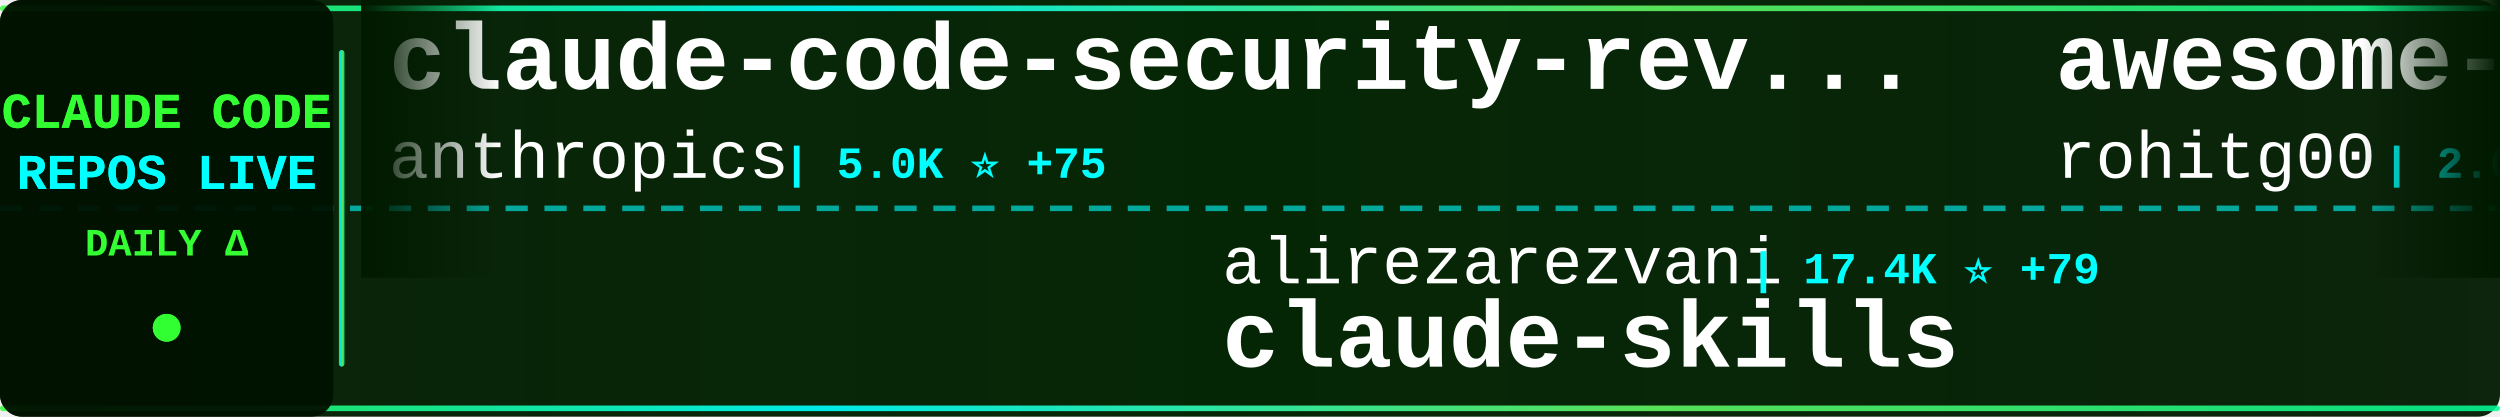
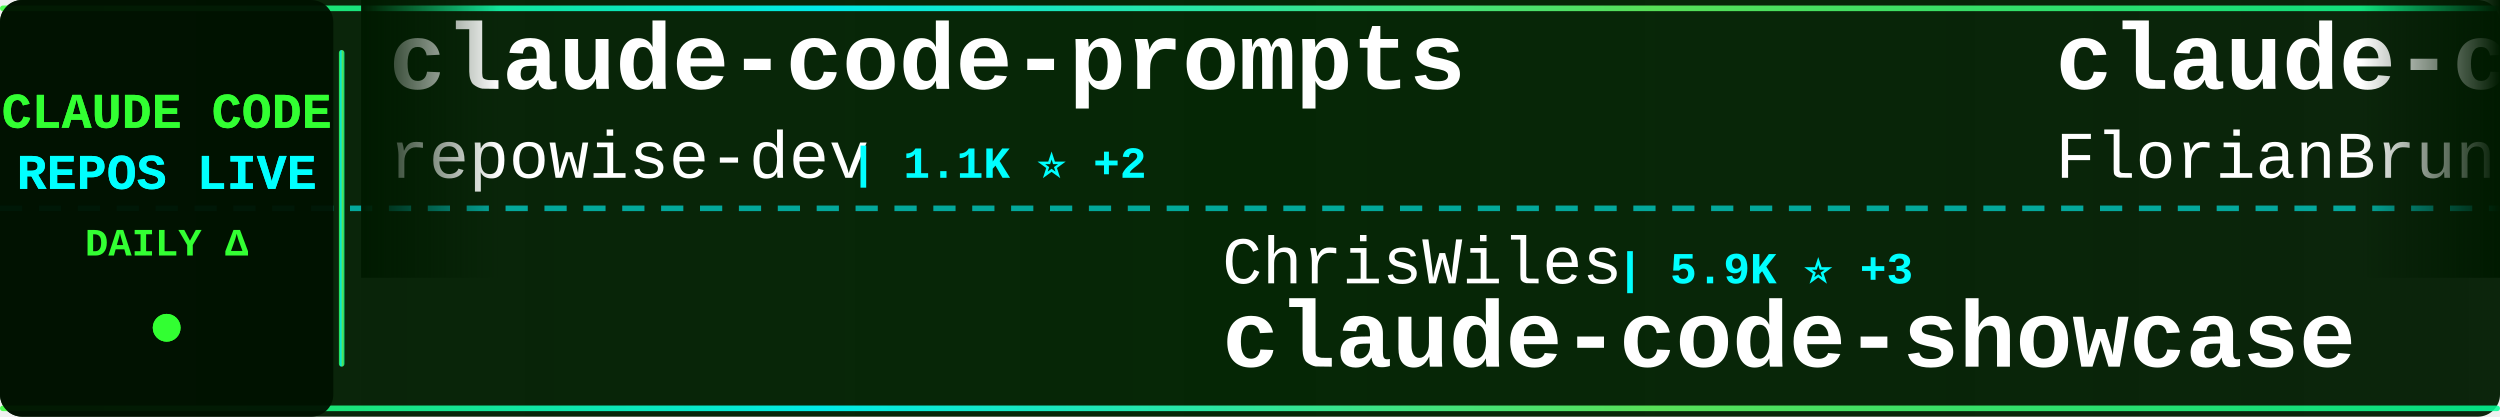
<svg xmlns="http://www.w3.org/2000/svg" width="900" height="150">
  <defs>
    <linearGradient id="tickerBg" x1="0%" y1="0%" x2="100%" y2="0%">
      <stop offset="0%" style="stop-color:#001a00;stop-opacity:0.95" />
      <stop offset="50%" style="stop-color:#002200;stop-opacity:0.98" />
      <stop offset="100%" style="stop-color:#001a00;stop-opacity:0.95" />
    </linearGradient>
    <linearGradient id="borderGrad" x1="0%" y1="0%" x2="100%" y2="0%">
      <stop offset="0%" style="stop-color:#33ff33;stop-opacity:0.85">
        <animate attributeName="stop-opacity" values="0.85;1;0.85" dur="2s" repeatCount="indefinite" />
      </stop>
      <stop offset="33%" style="stop-color:#00ffff;stop-opacity:0.9">
        <animate attributeName="stop-opacity" values="0.9;1;0.9" dur="2.2s" repeatCount="indefinite" />
      </stop>
      <stop offset="66%" style="stop-color:#66ff66;stop-opacity:0.85">
        <animate attributeName="stop-opacity" values="0.85;1;0.85" dur="1.8s" repeatCount="indefinite" />
      </stop>
      <stop offset="100%" style="stop-color:#00ff99;stop-opacity:0.85">
        <animate attributeName="stop-opacity" values="0.85;1;0.85" dur="2s" repeatCount="indefinite" />
      </stop>
    </linearGradient>
    <filter id="textGlow">
      <feGaussianBlur stdDeviation="0.1" result="coloredBlur" />
      <feMerge>
        <feMergeNode in="coloredBlur" />
        <feMergeNode in="SourceGraphic" />
      </feMerge>
    </filter>
    <filter id="metricGlow">
      <feGaussianBlur stdDeviation="0.2" result="coloredBlur" />
      <feMerge>
        <feMergeNode in="coloredBlur" />
        <feMergeNode in="SourceGraphic" />
      </feMerge>
    </filter>
    <linearGradient id="leftFade" x1="0%" y1="0%" x2="100%" y2="0%">
      <stop offset="0%" style="stop-color:#001a00;stop-opacity:1" />
      <stop offset="100%" style="stop-color:#001a00;stop-opacity:0" />
    </linearGradient>
    <linearGradient id="rightFade" x1="0%" y1="0%" x2="100%" y2="0%">
      <stop offset="0%" style="stop-color:#001a00;stop-opacity:0" />
      <stop offset="100%" style="stop-color:#001a00;stop-opacity:1" />
    </linearGradient>
  </defs>
  <rect width="900" height="150" fill="url(#tickerBg)" rx="8" />
  <rect x="0" y="2" width="900" height="2" fill="url(#borderGrad)" rx="1" />
  <rect x="0" y="146" width="900" height="2" fill="url(#borderGrad)" rx="1" />
  <line x1="0" y1="75" x2="900" y2="75" stroke="#00ffff" stroke-width="2" stroke-dasharray="8 6" opacity="0.6" />
  <rect x="0" y="0" width="120" height="150" fill="#001100" opacity="0.95" rx="8" />
  <text x="60" y="46" font-family="'Courier New', monospace" font-size="18" font-weight="bold" fill="#33ff33" text-anchor="middle" filter="url(#textGlow)">
    CLAUDE CODE
  </text>
  <text x="60" y="68" font-family="'Courier New', monospace" font-size="18" font-weight="bold" fill="#00ffff" text-anchor="middle" filter="url(#textGlow)">
    REPOS LIVE
  </text>
  <text x="60" y="92" font-family="'Courier New', monospace" font-size="14" font-weight="bold" fill="#33ff33" text-anchor="middle">
    DAILY Δ
  </text>
  <circle cx="60" cy="118" r="5" fill="#33ff33" filter="url(#metricGlow)">
    <animate attributeName="r" values="4;6;4" dur="1.5s" repeatCount="indefinite" />
    <animate attributeName="opacity" values="0.6;1;0.6" dur="1.5s" repeatCount="indefinite" />
  </circle>
  <rect x="122" y="18" width="2" height="114" fill="url(#borderGrad)" rx="1" />
  <clipPath id="tickerClip">
    <rect x="130" y="0" width="770" height="150" />
  </clipPath>
  <g clip-path="url(#tickerClip)">
    <g id="tickerItems">
      <animateTransform attributeName="transform" attributeType="XML" type="translate" from="0 0" to="-3000 0" dur="54s" repeatCount="indefinite" />
      <g transform="translate(0, 0)">
-         <text x="140" y="32" font-family="'Courier New', monospace" font-size="34" font-weight="bold" fill="#ffffff">claude-code-security-rev...</text>
-         <text x="140" y="64" font-family="'Courier New', monospace" font-size="24" font-weight="normal" fill="#ffffff" opacity="1.0">anthropics</text>
-         <text x="282" y="64" font-family="'Courier New', monospace" font-size="16" font-weight="bold" fill="#00ffff"> | 5.0K ⭐ +75</text>
+         <text x="140" y="32" font-family="'Courier New', monospace" font-size="34" font-weight="bold" fill="#ffffff">claude-code-prompts</text>
+         <text x="140" y="64" font-family="'Courier New', monospace" font-size="24" font-weight="normal" fill="#ffffff" opacity="1.0">repowise-dev</text>
+         <text x="306" y="64" font-family="'Courier New', monospace" font-size="16" font-weight="bold" fill="#00ffff"> | 1.1K ⭐ +2</text>
      </g>
      <g transform="translate(300, 0)">
-         <text x="140" y="102" font-family="'Courier New', monospace" font-size="24" font-weight="normal" fill="#ffffff" opacity="1.0">alirezarezvani</text>
-         <text x="330" y="102" font-family="'Courier New', monospace" font-size="16" font-weight="bold" fill="#00ffff"> | 17.4K ⭐ +79</text>
-         <text x="140" y="132" font-family="'Courier New', monospace" font-size="34" font-weight="bold" fill="#ffffff">claude-skills</text>
+         <text x="140" y="102" font-family="'Courier New', monospace" font-size="24" font-weight="normal" fill="#ffffff" opacity="1.0">ChrisWiles</text>
+         <text x="282" y="102" font-family="'Courier New', monospace" font-size="16" font-weight="bold" fill="#00ffff"> | 5.9K ⭐ +3</text>
+         <text x="140" y="132" font-family="'Courier New', monospace" font-size="34" font-weight="bold" fill="#ffffff">claude-code-showcase</text>
      </g>
      <g transform="translate(600, 0)">
-         <text x="140" y="32" font-family="'Courier New', monospace" font-size="34" font-weight="bold" fill="#ffffff">awesome-claude-code-tool...</text>
-         <text x="140" y="64" font-family="'Courier New', monospace" font-size="24" font-weight="normal" fill="#ffffff" opacity="1.0">rohitg00</text>
-         <text x="258" y="64" font-family="'Courier New', monospace" font-size="16" font-weight="bold" fill="#00ffff"> | 2.0K ⭐ +16</text>
+         <text x="140" y="32" font-family="'Courier New', monospace" font-size="34" font-weight="bold" fill="#ffffff">claude-code-ultimate-gui...</text>
+         <text x="140" y="64" font-family="'Courier New', monospace" font-size="24" font-weight="normal" fill="#ffffff" opacity="1.0">FlorianBruniaux</text>
+         <text x="342" y="64" font-family="'Courier New', monospace" font-size="16" font-weight="bold" fill="#00ffff"> | 4.7K ⭐ +22</text>
      </g>
      <g transform="translate(900, 0)">
-         <text x="140" y="102" font-family="'Courier New', monospace" font-size="24" font-weight="normal" fill="#ffffff" opacity="1.0">kodu-ai</text>
-         <text x="246" y="102" font-family="'Courier New', monospace" font-size="16" font-weight="bold" fill="#00ffff"> | 5.3K ⭐</text>
-         <text x="140" y="132" font-family="'Courier New', monospace" font-size="34" font-weight="bold" fill="#ffffff">claude-coder</text>
+         <text x="140" y="102" font-family="'Courier New', monospace" font-size="24" font-weight="normal" fill="#ffffff" opacity="1.0">luyao618</text>
+         <text x="258" y="102" font-family="'Courier New', monospace" font-size="16" font-weight="bold" fill="#00ffff"> | 1.5K ⭐ +3</text>
+         <text x="140" y="132" font-family="'Courier New', monospace" font-size="34" font-weight="bold" fill="#ffffff">Claude-Code-Source-Study</text>
      </g>
      <g transform="translate(1200, 0)">
-         <text x="140" y="32" font-family="'Courier New', monospace" font-size="34" font-weight="bold" fill="#ffffff">Claude-Code</text>
-         <text x="140" y="64" font-family="'Courier New', monospace" font-size="24" font-weight="normal" fill="#ffffff" opacity="1.0">pengchengneo</text>
-         <text x="306" y="64" font-family="'Courier New', monospace" font-size="16" font-weight="bold" fill="#00ffff"> | 1.5K ⭐ +10</text>
+         <text x="140" y="32" font-family="'Courier New', monospace" font-size="34" font-weight="bold" fill="#ffffff">claude-code-source-code</text>
+         <text x="140" y="64" font-family="'Courier New', monospace" font-size="24" font-weight="normal" fill="#ffffff" opacity="1.0">777genius</text>
+         <text x="270" y="64" font-family="'Courier New', monospace" font-size="16" font-weight="bold" fill="#00ffff"> | 914 ⭐</text>
      </g>
      <g transform="translate(1500, 0)">
-         <text x="140" y="102" font-family="'Courier New', monospace" font-size="24" font-weight="normal" fill="#ffffff" opacity="1.0">shareAI-lab</text>
-         <text x="294" y="102" font-family="'Courier New', monospace" font-size="16" font-weight="bold" fill="#00ffff"> | 65.2K ⭐ +166</text>
-         <text x="140" y="132" font-family="'Courier New', monospace" font-size="34" font-weight="bold" fill="#ffffff">learn-claude-code</text>
+         <text x="140" y="102" font-family="'Courier New', monospace" font-size="24" font-weight="normal" fill="#ffffff" opacity="1.0">carlvellotti</text>
+         <text x="306" y="102" font-family="'Courier New', monospace" font-size="16" font-weight="bold" fill="#00ffff"> | 2.1K ⭐ +1</text>
+         <text x="140" y="132" font-family="'Courier New', monospace" font-size="34" font-weight="bold" fill="#ffffff">claude-code-pm-course</text>
      </g>
      <g transform="translate(1800, 0)">
-         <text x="140" y="32" font-family="'Courier New', monospace" font-size="34" font-weight="bold" fill="#ffffff">Claude-Code</text>
-         <text x="140" y="64" font-family="'Courier New', monospace" font-size="24" font-weight="normal" fill="#ffffff" opacity="1.0">KPR111</text>
-         <text x="234" y="64" font-family="'Courier New', monospace" font-size="16" font-weight="bold" fill="#00ffff"> | 18 ⭐</text>
+         <text x="140" y="32" font-family="'Courier New', monospace" font-size="34" font-weight="bold" fill="#ffffff">collection-claude-code-s...</text>
+         <text x="140" y="64" font-family="'Courier New', monospace" font-size="24" font-weight="normal" fill="#ffffff" opacity="1.0">chauncygu</text>
+         <text x="270" y="64" font-family="'Courier New', monospace" font-size="16" font-weight="bold" fill="#00ffff"> | 2.6K ⭐ +8</text>
      </g>
      <g transform="translate(2100, 0)">
-         <text x="140" y="102" font-family="'Courier New', monospace" font-size="24" font-weight="normal" fill="#ffffff" opacity="1.0">oboard</text>
-         <text x="234" y="102" font-family="'Courier New', monospace" font-size="16" font-weight="bold" fill="#00ffff"> | 3.2K ⭐ +3</text>
-         <text x="140" y="132" font-family="'Courier New', monospace" font-size="34" font-weight="bold" fill="#ffffff">claude-code-rev</text>
+         <text x="140" y="102" font-family="'Courier New', monospace" font-size="24" font-weight="normal" fill="#ffffff" opacity="1.0">zebbern</text>
+         <text x="246" y="102" font-family="'Courier New', monospace" font-size="16" font-weight="bold" fill="#00ffff"> | 4.2K ⭐ +1</text>
+         <text x="140" y="132" font-family="'Courier New', monospace" font-size="34" font-weight="bold" fill="#ffffff">claude-code-guide</text>
      </g>
      <g transform="translate(2400, 0)">
-         <text x="140" y="32" font-family="'Courier New', monospace" font-size="34" font-weight="bold" fill="#ffffff">awesome-claude-code</text>
-         <text x="140" y="64" font-family="'Courier New', monospace" font-size="24" font-weight="normal" fill="#ffffff" opacity="1.0">jqueryscript</text>
-         <text x="306" y="64" font-family="'Courier New', monospace" font-size="16" font-weight="bold" fill="#00ffff"> | 412 ⭐ +4</text>
+         <text x="140" y="32" font-family="'Courier New', monospace" font-size="34" font-weight="bold" fill="#ffffff">claude-code-guide</text>
+         <text x="140" y="64" font-family="'Courier New', monospace" font-size="24" font-weight="normal" fill="#ffffff" opacity="1.0">Cranot</text>
+         <text x="234" y="64" font-family="'Courier New', monospace" font-size="16" font-weight="bold" fill="#00ffff"> | 2.8K ⭐ +1</text>
      </g>
      <g transform="translate(2700, 0)">
-         <text x="140" y="102" font-family="'Courier New', monospace" font-size="24" font-weight="normal" fill="#ffffff" opacity="1.0">feiskyer</text>
-         <text x="258" y="102" font-family="'Courier New', monospace" font-size="16" font-weight="bold" fill="#00ffff"> | 1.5K ⭐ +1</text>
-         <text x="140" y="132" font-family="'Courier New', monospace" font-size="34" font-weight="bold" fill="#ffffff">claude-code-settings</text>
+         <text x="140" y="102" font-family="'Courier New', monospace" font-size="24" font-weight="normal" fill="#ffffff" opacity="1.0">AICoderTudou</text>
+         <text x="306" y="102" font-family="'Courier New', monospace" font-size="16" font-weight="bold" fill="#00ffff"> | 500 ⭐</text>
+         <text x="140" y="132" font-family="'Courier New', monospace" font-size="34" font-weight="bold" fill="#ffffff">claude-code-tudou</text>
      </g>
      <g transform="translate(3000, 0)">
-         <text x="140" y="32" font-family="'Courier New', monospace" font-size="34" font-weight="bold" fill="#ffffff">claude-code-security-rev...</text>
-         <text x="140" y="64" font-family="'Courier New', monospace" font-size="24" font-weight="normal" fill="#ffffff" opacity="1.0">anthropics</text>
-         <text x="282" y="64" font-family="'Courier New', monospace" font-size="16" font-weight="bold" fill="#00ffff"> | 5.0K ⭐ +75</text>
+         <text x="140" y="32" font-family="'Courier New', monospace" font-size="34" font-weight="bold" fill="#ffffff">claude-code-prompts</text>
+         <text x="140" y="64" font-family="'Courier New', monospace" font-size="24" font-weight="normal" fill="#ffffff" opacity="1.0">repowise-dev</text>
+         <text x="306" y="64" font-family="'Courier New', monospace" font-size="16" font-weight="bold" fill="#00ffff"> | 1.1K ⭐ +2</text>
      </g>
      <g transform="translate(3300, 0)">
-         <text x="140" y="102" font-family="'Courier New', monospace" font-size="24" font-weight="normal" fill="#ffffff" opacity="1.0">alirezarezvani</text>
-         <text x="330" y="102" font-family="'Courier New', monospace" font-size="16" font-weight="bold" fill="#00ffff"> | 17.4K ⭐ +79</text>
-         <text x="140" y="132" font-family="'Courier New', monospace" font-size="34" font-weight="bold" fill="#ffffff">claude-skills</text>
+         <text x="140" y="102" font-family="'Courier New', monospace" font-size="24" font-weight="normal" fill="#ffffff" opacity="1.0">ChrisWiles</text>
+         <text x="282" y="102" font-family="'Courier New', monospace" font-size="16" font-weight="bold" fill="#00ffff"> | 5.9K ⭐ +3</text>
+         <text x="140" y="132" font-family="'Courier New', monospace" font-size="34" font-weight="bold" fill="#ffffff">claude-code-showcase</text>
      </g>
      <g transform="translate(3600, 0)">
-         <text x="140" y="32" font-family="'Courier New', monospace" font-size="34" font-weight="bold" fill="#ffffff">awesome-claude-code-tool...</text>
-         <text x="140" y="64" font-family="'Courier New', monospace" font-size="24" font-weight="normal" fill="#ffffff" opacity="1.0">rohitg00</text>
-         <text x="258" y="64" font-family="'Courier New', monospace" font-size="16" font-weight="bold" fill="#00ffff"> | 2.0K ⭐ +16</text>
+         <text x="140" y="32" font-family="'Courier New', monospace" font-size="34" font-weight="bold" fill="#ffffff">claude-code-ultimate-gui...</text>
+         <text x="140" y="64" font-family="'Courier New', monospace" font-size="24" font-weight="normal" fill="#ffffff" opacity="1.0">FlorianBruniaux</text>
+         <text x="342" y="64" font-family="'Courier New', monospace" font-size="16" font-weight="bold" fill="#00ffff"> | 4.7K ⭐ +22</text>
      </g>
      <g transform="translate(3900, 0)">
-         <text x="140" y="102" font-family="'Courier New', monospace" font-size="24" font-weight="normal" fill="#ffffff" opacity="1.0">kodu-ai</text>
-         <text x="246" y="102" font-family="'Courier New', monospace" font-size="16" font-weight="bold" fill="#00ffff"> | 5.3K ⭐</text>
-         <text x="140" y="132" font-family="'Courier New', monospace" font-size="34" font-weight="bold" fill="#ffffff">claude-coder</text>
+         <text x="140" y="102" font-family="'Courier New', monospace" font-size="24" font-weight="normal" fill="#ffffff" opacity="1.0">luyao618</text>
+         <text x="258" y="102" font-family="'Courier New', monospace" font-size="16" font-weight="bold" fill="#00ffff"> | 1.5K ⭐ +3</text>
+         <text x="140" y="132" font-family="'Courier New', monospace" font-size="34" font-weight="bold" fill="#ffffff">Claude-Code-Source-Study</text>
      </g>
    </g>
  </g>
  <rect x="130" y="0" width="50" height="100" fill="url(#leftFade)" />
  <rect x="850" y="0" width="50" height="100" fill="url(#rightFade)" />
</svg>
